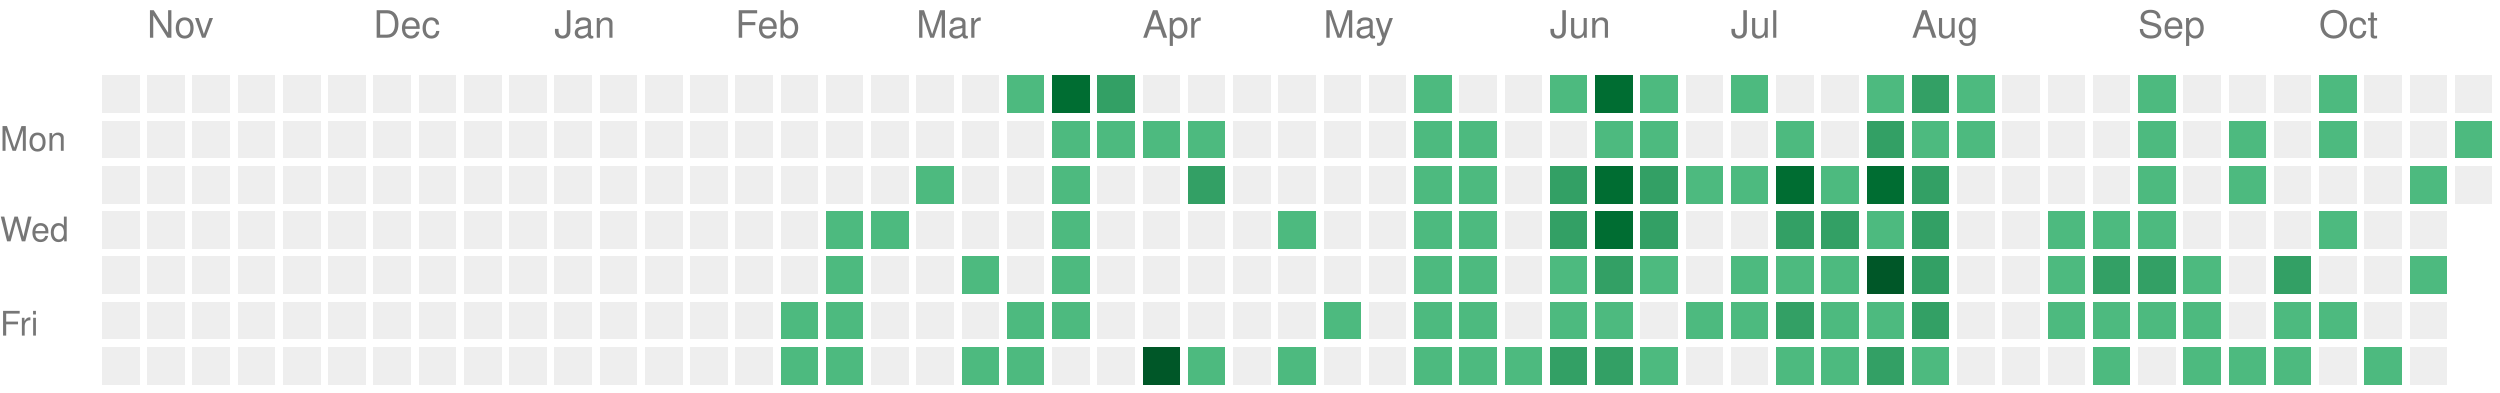
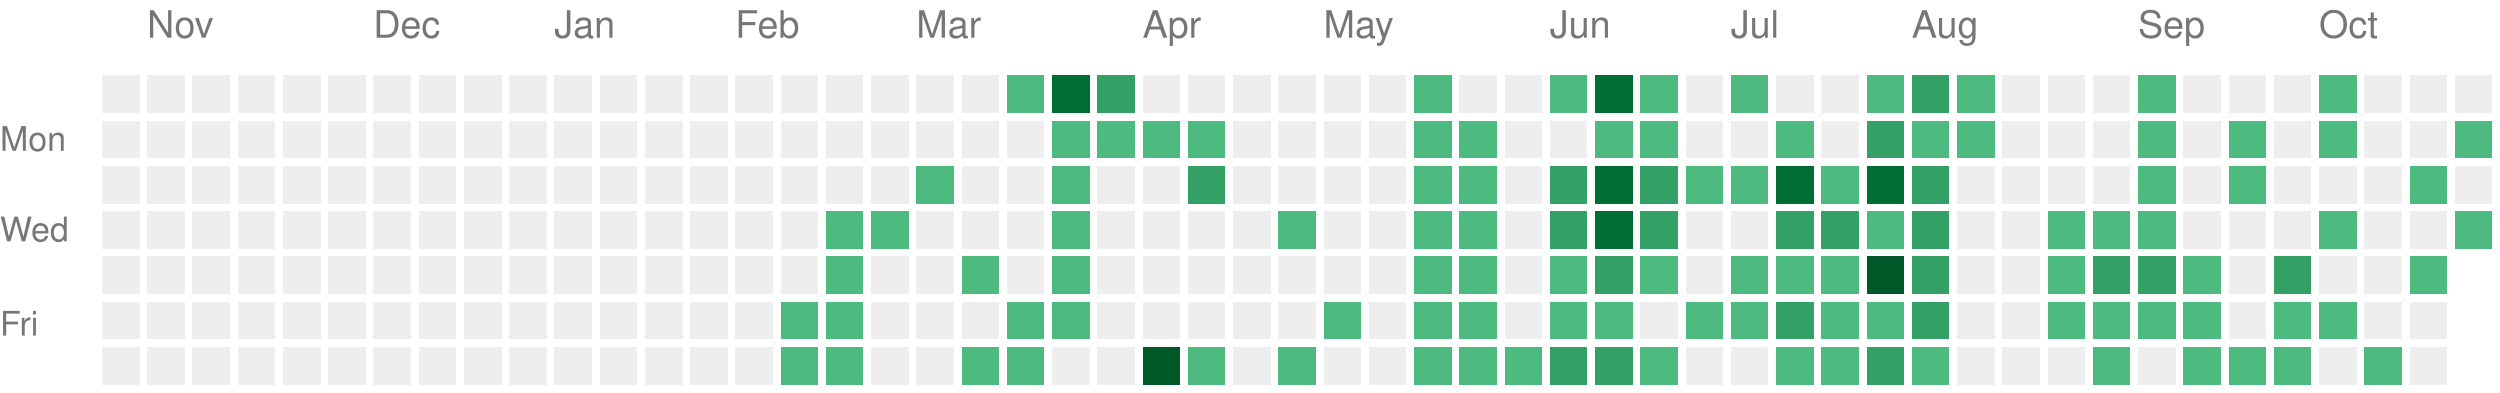
<svg xmlns="http://www.w3.org/2000/svg" version="1.1" width="663" height="104">
  <rect style="fill:#EEEEEE;shape-rendering:crispedges;" data-score="0" data-date="2025-10-26" x="27" y="20" width="10" height="10" />
  <rect style="fill:#EEEEEE;shape-rendering:crispedges;" data-score="0" data-date="2025-11-02" x="39" y="20" width="10" height="10" />
  <rect style="fill:#EEEEEE;shape-rendering:crispedges;" data-score="0" data-date="2025-11-09" x="51" y="20" width="10" height="10" />
  <rect style="fill:#EEEEEE;shape-rendering:crispedges;" data-score="0" data-date="2025-11-16" x="63" y="20" width="10" height="10" />
  <rect style="fill:#EEEEEE;shape-rendering:crispedges;" data-score="0" data-date="2025-11-23" x="75" y="20" width="10" height="10" />
  <rect style="fill:#EEEEEE;shape-rendering:crispedges;" data-score="0" data-date="2025-11-30" x="87" y="20" width="10" height="10" />
  <rect style="fill:#EEEEEE;shape-rendering:crispedges;" data-score="0" data-date="2025-12-07" x="99" y="20" width="10" height="10" />
  <rect style="fill:#EEEEEE;shape-rendering:crispedges;" data-score="0" data-date="2025-12-14" x="111" y="20" width="10" height="10" />
  <rect style="fill:#EEEEEE;shape-rendering:crispedges;" data-score="0" data-date="2025-12-21" x="123" y="20" width="10" height="10" />
  <rect style="fill:#EEEEEE;shape-rendering:crispedges;" data-score="0" data-date="2025-12-28" x="135" y="20" width="10" height="10" />
  <rect style="fill:#EEEEEE;shape-rendering:crispedges;" data-score="0" data-date="2026-01-04" x="147" y="20" width="10" height="10" />
  <rect style="fill:#EEEEEE;shape-rendering:crispedges;" data-score="0" data-date="2026-01-11" x="159" y="20" width="10" height="10" />
  <rect style="fill:#EEEEEE;shape-rendering:crispedges;" data-score="0" data-date="2026-01-18" x="171" y="20" width="10" height="10" />
  <rect style="fill:#EEEEEE;shape-rendering:crispedges;" data-score="0" data-date="2026-01-25" x="183" y="20" width="10" height="10" />
  <rect style="fill:#EEEEEE;shape-rendering:crispedges;" data-score="0" data-date="2026-02-01" x="195" y="20" width="10" height="10" />
  <rect style="fill:#EEEEEE;shape-rendering:crispedges;" data-score="0" data-date="2026-02-08" x="207" y="20" width="10" height="10" />
  <rect style="fill:#EEEEEE;shape-rendering:crispedges;" data-score="0" data-date="2026-02-15" x="219" y="20" width="10" height="10" />
  <rect style="fill:#EEEEEE;shape-rendering:crispedges;" data-score="0" data-date="2026-02-22" x="231" y="20" width="10" height="10" />
  <rect style="fill:#EEEEEE;shape-rendering:crispedges;" data-score="0" data-date="2026-03-01" x="243" y="20" width="10" height="10" />
  <rect style="fill:#EEEEEE;shape-rendering:crispedges;" data-score="0" data-date="2026-03-08" x="255" y="20" width="10" height="10" />
  <rect style="fill:#4dba7f;shape-rendering:crispedges;" data-score="1" data-date="2026-03-15" x="267" y="20" width="10" height="10" />
  <rect style="fill:#006d32;shape-rendering:crispedges;" data-score="3" data-date="2026-03-22" x="279" y="20" width="10" height="10" />
  <rect style="fill:#33a065;shape-rendering:crispedges;" data-score="2" data-date="2026-03-29" x="291" y="20" width="10" height="10" />
  <rect style="fill:#EEEEEE;shape-rendering:crispedges;" data-score="0" data-date="2026-04-05" x="303" y="20" width="10" height="10" />
  <rect style="fill:#EEEEEE;shape-rendering:crispedges;" data-score="0" data-date="2026-04-12" x="315" y="20" width="10" height="10" />
  <rect style="fill:#EEEEEE;shape-rendering:crispedges;" data-score="0" data-date="2026-04-19" x="327" y="20" width="10" height="10" />
  <rect style="fill:#EEEEEE;shape-rendering:crispedges;" data-score="0" data-date="2026-04-26" x="339" y="20" width="10" height="10" />
  <rect style="fill:#EEEEEE;shape-rendering:crispedges;" data-score="0" data-date="2026-05-03" x="351" y="20" width="10" height="10" />
  <rect style="fill:#EEEEEE;shape-rendering:crispedges;" data-score="0" data-date="2026-05-10" x="363" y="20" width="10" height="10" />
  <rect style="fill:#4dba7f;shape-rendering:crispedges;" data-score="1" data-date="2026-05-17" x="375" y="20" width="10" height="10" />
  <rect style="fill:#EEEEEE;shape-rendering:crispedges;" data-score="0" data-date="2026-05-24" x="387" y="20" width="10" height="10" />
  <rect style="fill:#EEEEEE;shape-rendering:crispedges;" data-score="0" data-date="2026-05-31" x="399" y="20" width="10" height="10" />
  <rect style="fill:#4dba7f;shape-rendering:crispedges;" data-score="1" data-date="2026-06-07" x="411" y="20" width="10" height="10" />
  <rect style="fill:#006d32;shape-rendering:crispedges;" data-score="3" data-date="2026-06-14" x="423" y="20" width="10" height="10" />
  <rect style="fill:#4dba7f;shape-rendering:crispedges;" data-score="1" data-date="2026-06-21" x="435" y="20" width="10" height="10" />
  <rect style="fill:#EEEEEE;shape-rendering:crispedges;" data-score="0" data-date="2026-06-28" x="447" y="20" width="10" height="10" />
  <rect style="fill:#4dba7f;shape-rendering:crispedges;" data-score="1" data-date="2026-07-05" x="459" y="20" width="10" height="10" />
  <rect style="fill:#EEEEEE;shape-rendering:crispedges;" data-score="0" data-date="2026-07-12" x="471" y="20" width="10" height="10" />
  <rect style="fill:#EEEEEE;shape-rendering:crispedges;" data-score="0" data-date="2026-07-19" x="483" y="20" width="10" height="10" />
  <rect style="fill:#4dba7f;shape-rendering:crispedges;" data-score="1" data-date="2026-07-26" x="495" y="20" width="10" height="10" />
  <rect style="fill:#33a065;shape-rendering:crispedges;" data-score="2" data-date="2026-08-02" x="507" y="20" width="10" height="10" />
  <rect style="fill:#4dba7f;shape-rendering:crispedges;" data-score="1" data-date="2026-08-09" x="519" y="20" width="10" height="10" />
  <rect style="fill:#EEEEEE;shape-rendering:crispedges;" data-score="0" data-date="2026-08-16" x="531" y="20" width="10" height="10" />
  <rect style="fill:#EEEEEE;shape-rendering:crispedges;" data-score="0" data-date="2026-08-23" x="543" y="20" width="10" height="10" />
  <rect style="fill:#EEEEEE;shape-rendering:crispedges;" data-score="0" data-date="2026-08-30" x="555" y="20" width="10" height="10" />
  <rect style="fill:#4dba7f;shape-rendering:crispedges;" data-score="1" data-date="2026-09-06" x="567" y="20" width="10" height="10" />
  <rect style="fill:#EEEEEE;shape-rendering:crispedges;" data-score="0" data-date="2026-09-13" x="579" y="20" width="10" height="10" />
  <rect style="fill:#EEEEEE;shape-rendering:crispedges;" data-score="0" data-date="2026-09-20" x="591" y="20" width="10" height="10" />
  <rect style="fill:#EEEEEE;shape-rendering:crispedges;" data-score="0" data-date="2026-09-27" x="603" y="20" width="10" height="10" />
  <rect style="fill:#4dba7f;shape-rendering:crispedges;" data-score="1" data-date="2026-10-04" x="615" y="20" width="10" height="10" />
  <rect style="fill:#EEEEEE;shape-rendering:crispedges;" data-score="0" data-date="2026-10-11" x="627" y="20" width="10" height="10" />
  <rect style="fill:#EEEEEE;shape-rendering:crispedges;" data-score="0" data-date="2026-10-18" x="639" y="20" width="10" height="10" />
  <rect style="fill:#EEEEEE;shape-rendering:crispedges;" data-score="0" data-date="2026-10-25" x="651" y="20" width="10" height="10" />
  <rect style="fill:#EEEEEE;shape-rendering:crispedges;" data-score="0" data-date="2025-10-27" x="27" y="32" width="10" height="10" />
  <rect style="fill:#EEEEEE;shape-rendering:crispedges;" data-score="0" data-date="2025-11-03" x="39" y="32" width="10" height="10" />
  <rect style="fill:#EEEEEE;shape-rendering:crispedges;" data-score="0" data-date="2025-11-10" x="51" y="32" width="10" height="10" />
  <rect style="fill:#EEEEEE;shape-rendering:crispedges;" data-score="0" data-date="2025-11-17" x="63" y="32" width="10" height="10" />
  <rect style="fill:#EEEEEE;shape-rendering:crispedges;" data-score="0" data-date="2025-11-24" x="75" y="32" width="10" height="10" />
  <rect style="fill:#EEEEEE;shape-rendering:crispedges;" data-score="0" data-date="2025-12-01" x="87" y="32" width="10" height="10" />
  <rect style="fill:#EEEEEE;shape-rendering:crispedges;" data-score="0" data-date="2025-12-08" x="99" y="32" width="10" height="10" />
  <rect style="fill:#EEEEEE;shape-rendering:crispedges;" data-score="0" data-date="2025-12-15" x="111" y="32" width="10" height="10" />
  <rect style="fill:#EEEEEE;shape-rendering:crispedges;" data-score="0" data-date="2025-12-22" x="123" y="32" width="10" height="10" />
  <rect style="fill:#EEEEEE;shape-rendering:crispedges;" data-score="0" data-date="2025-12-29" x="135" y="32" width="10" height="10" />
  <rect style="fill:#EEEEEE;shape-rendering:crispedges;" data-score="0" data-date="2026-01-05" x="147" y="32" width="10" height="10" />
  <rect style="fill:#EEEEEE;shape-rendering:crispedges;" data-score="0" data-date="2026-01-12" x="159" y="32" width="10" height="10" />
  <rect style="fill:#EEEEEE;shape-rendering:crispedges;" data-score="0" data-date="2026-01-19" x="171" y="32" width="10" height="10" />
  <rect style="fill:#EEEEEE;shape-rendering:crispedges;" data-score="0" data-date="2026-01-26" x="183" y="32" width="10" height="10" />
  <rect style="fill:#EEEEEE;shape-rendering:crispedges;" data-score="0" data-date="2026-02-02" x="195" y="32" width="10" height="10" />
  <rect style="fill:#EEEEEE;shape-rendering:crispedges;" data-score="0" data-date="2026-02-09" x="207" y="32" width="10" height="10" />
  <rect style="fill:#EEEEEE;shape-rendering:crispedges;" data-score="0" data-date="2026-02-16" x="219" y="32" width="10" height="10" />
  <rect style="fill:#EEEEEE;shape-rendering:crispedges;" data-score="0" data-date="2026-02-23" x="231" y="32" width="10" height="10" />
  <rect style="fill:#EEEEEE;shape-rendering:crispedges;" data-score="0" data-date="2026-03-02" x="243" y="32" width="10" height="10" />
  <rect style="fill:#EEEEEE;shape-rendering:crispedges;" data-score="0" data-date="2026-03-09" x="255" y="32" width="10" height="10" />
  <rect style="fill:#EEEEEE;shape-rendering:crispedges;" data-score="0" data-date="2026-03-16" x="267" y="32" width="10" height="10" />
  <rect style="fill:#4dba7f;shape-rendering:crispedges;" data-score="1" data-date="2026-03-23" x="279" y="32" width="10" height="10" />
  <rect style="fill:#4dba7f;shape-rendering:crispedges;" data-score="1" data-date="2026-03-30" x="291" y="32" width="10" height="10" />
  <rect style="fill:#4dba7f;shape-rendering:crispedges;" data-score="1" data-date="2026-04-06" x="303" y="32" width="10" height="10" />
  <rect style="fill:#4dba7f;shape-rendering:crispedges;" data-score="1" data-date="2026-04-13" x="315" y="32" width="10" height="10" />
  <rect style="fill:#EEEEEE;shape-rendering:crispedges;" data-score="0" data-date="2026-04-20" x="327" y="32" width="10" height="10" />
  <rect style="fill:#EEEEEE;shape-rendering:crispedges;" data-score="0" data-date="2026-04-27" x="339" y="32" width="10" height="10" />
  <rect style="fill:#EEEEEE;shape-rendering:crispedges;" data-score="0" data-date="2026-05-04" x="351" y="32" width="10" height="10" />
  <rect style="fill:#EEEEEE;shape-rendering:crispedges;" data-score="0" data-date="2026-05-11" x="363" y="32" width="10" height="10" />
  <rect style="fill:#4dba7f;shape-rendering:crispedges;" data-score="1" data-date="2026-05-18" x="375" y="32" width="10" height="10" />
  <rect style="fill:#4dba7f;shape-rendering:crispedges;" data-score="1" data-date="2026-05-25" x="387" y="32" width="10" height="10" />
  <rect style="fill:#EEEEEE;shape-rendering:crispedges;" data-score="0" data-date="2026-06-01" x="399" y="32" width="10" height="10" />
  <rect style="fill:#EEEEEE;shape-rendering:crispedges;" data-score="0" data-date="2026-06-08" x="411" y="32" width="10" height="10" />
  <rect style="fill:#4dba7f;shape-rendering:crispedges;" data-score="1" data-date="2026-06-15" x="423" y="32" width="10" height="10" />
  <rect style="fill:#4dba7f;shape-rendering:crispedges;" data-score="1" data-date="2026-06-22" x="435" y="32" width="10" height="10" />
  <rect style="fill:#EEEEEE;shape-rendering:crispedges;" data-score="0" data-date="2026-06-29" x="447" y="32" width="10" height="10" />
  <rect style="fill:#EEEEEE;shape-rendering:crispedges;" data-score="0" data-date="2026-07-06" x="459" y="32" width="10" height="10" />
  <rect style="fill:#4dba7f;shape-rendering:crispedges;" data-score="1" data-date="2026-07-13" x="471" y="32" width="10" height="10" />
  <rect style="fill:#EEEEEE;shape-rendering:crispedges;" data-score="0" data-date="2026-07-20" x="483" y="32" width="10" height="10" />
  <rect style="fill:#33a065;shape-rendering:crispedges;" data-score="2" data-date="2026-07-27" x="495" y="32" width="10" height="10" />
  <rect style="fill:#4dba7f;shape-rendering:crispedges;" data-score="1" data-date="2026-08-03" x="507" y="32" width="10" height="10" />
  <rect style="fill:#4dba7f;shape-rendering:crispedges;" data-score="1" data-date="2026-08-10" x="519" y="32" width="10" height="10" />
  <rect style="fill:#EEEEEE;shape-rendering:crispedges;" data-score="0" data-date="2026-08-17" x="531" y="32" width="10" height="10" />
  <rect style="fill:#EEEEEE;shape-rendering:crispedges;" data-score="0" data-date="2026-08-24" x="543" y="32" width="10" height="10" />
  <rect style="fill:#EEEEEE;shape-rendering:crispedges;" data-score="0" data-date="2026-08-31" x="555" y="32" width="10" height="10" />
  <rect style="fill:#4dba7f;shape-rendering:crispedges;" data-score="1" data-date="2026-09-07" x="567" y="32" width="10" height="10" />
  <rect style="fill:#EEEEEE;shape-rendering:crispedges;" data-score="0" data-date="2026-09-14" x="579" y="32" width="10" height="10" />
  <rect style="fill:#4dba7f;shape-rendering:crispedges;" data-score="1" data-date="2026-09-21" x="591" y="32" width="10" height="10" />
  <rect style="fill:#EEEEEE;shape-rendering:crispedges;" data-score="0" data-date="2026-09-28" x="603" y="32" width="10" height="10" />
  <rect style="fill:#4dba7f;shape-rendering:crispedges;" data-score="1" data-date="2026-10-05" x="615" y="32" width="10" height="10" />
  <rect style="fill:#EEEEEE;shape-rendering:crispedges;" data-score="0" data-date="2026-10-12" x="627" y="32" width="10" height="10" />
  <rect style="fill:#EEEEEE;shape-rendering:crispedges;" data-score="0" data-date="2026-10-19" x="639" y="32" width="10" height="10" />
  <rect style="fill:#4dba7f;shape-rendering:crispedges;" data-score="1" data-date="2026-10-26" x="651" y="32" width="10" height="10" />
  <rect style="fill:#EEEEEE;shape-rendering:crispedges;" data-score="0" data-date="2025-10-28" x="27" y="44" width="10" height="10" />
  <rect style="fill:#EEEEEE;shape-rendering:crispedges;" data-score="0" data-date="2025-11-04" x="39" y="44" width="10" height="10" />
  <rect style="fill:#EEEEEE;shape-rendering:crispedges;" data-score="0" data-date="2025-11-11" x="51" y="44" width="10" height="10" />
  <rect style="fill:#EEEEEE;shape-rendering:crispedges;" data-score="0" data-date="2025-11-18" x="63" y="44" width="10" height="10" />
  <rect style="fill:#EEEEEE;shape-rendering:crispedges;" data-score="0" data-date="2025-11-25" x="75" y="44" width="10" height="10" />
  <rect style="fill:#EEEEEE;shape-rendering:crispedges;" data-score="0" data-date="2025-12-02" x="87" y="44" width="10" height="10" />
  <rect style="fill:#EEEEEE;shape-rendering:crispedges;" data-score="0" data-date="2025-12-09" x="99" y="44" width="10" height="10" />
  <rect style="fill:#EEEEEE;shape-rendering:crispedges;" data-score="0" data-date="2025-12-16" x="111" y="44" width="10" height="10" />
  <rect style="fill:#EEEEEE;shape-rendering:crispedges;" data-score="0" data-date="2025-12-23" x="123" y="44" width="10" height="10" />
  <rect style="fill:#EEEEEE;shape-rendering:crispedges;" data-score="0" data-date="2025-12-30" x="135" y="44" width="10" height="10" />
  <rect style="fill:#EEEEEE;shape-rendering:crispedges;" data-score="0" data-date="2026-01-06" x="147" y="44" width="10" height="10" />
  <rect style="fill:#EEEEEE;shape-rendering:crispedges;" data-score="0" data-date="2026-01-13" x="159" y="44" width="10" height="10" />
  <rect style="fill:#EEEEEE;shape-rendering:crispedges;" data-score="0" data-date="2026-01-20" x="171" y="44" width="10" height="10" />
  <rect style="fill:#EEEEEE;shape-rendering:crispedges;" data-score="0" data-date="2026-01-27" x="183" y="44" width="10" height="10" />
  <rect style="fill:#EEEEEE;shape-rendering:crispedges;" data-score="0" data-date="2026-02-03" x="195" y="44" width="10" height="10" />
  <rect style="fill:#EEEEEE;shape-rendering:crispedges;" data-score="0" data-date="2026-02-10" x="207" y="44" width="10" height="10" />
  <rect style="fill:#EEEEEE;shape-rendering:crispedges;" data-score="0" data-date="2026-02-17" x="219" y="44" width="10" height="10" />
  <rect style="fill:#EEEEEE;shape-rendering:crispedges;" data-score="0" data-date="2026-02-24" x="231" y="44" width="10" height="10" />
  <rect style="fill:#4dba7f;shape-rendering:crispedges;" data-score="1" data-date="2026-03-03" x="243" y="44" width="10" height="10" />
  <rect style="fill:#EEEEEE;shape-rendering:crispedges;" data-score="0" data-date="2026-03-10" x="255" y="44" width="10" height="10" />
  <rect style="fill:#EEEEEE;shape-rendering:crispedges;" data-score="0" data-date="2026-03-17" x="267" y="44" width="10" height="10" />
  <rect style="fill:#4dba7f;shape-rendering:crispedges;" data-score="1" data-date="2026-03-24" x="279" y="44" width="10" height="10" />
  <rect style="fill:#EEEEEE;shape-rendering:crispedges;" data-score="0" data-date="2026-03-31" x="291" y="44" width="10" height="10" />
  <rect style="fill:#EEEEEE;shape-rendering:crispedges;" data-score="0" data-date="2026-04-07" x="303" y="44" width="10" height="10" />
  <rect style="fill:#33a065;shape-rendering:crispedges;" data-score="2" data-date="2026-04-14" x="315" y="44" width="10" height="10" />
  <rect style="fill:#EEEEEE;shape-rendering:crispedges;" data-score="0" data-date="2026-04-21" x="327" y="44" width="10" height="10" />
  <rect style="fill:#EEEEEE;shape-rendering:crispedges;" data-score="0" data-date="2026-04-28" x="339" y="44" width="10" height="10" />
  <rect style="fill:#EEEEEE;shape-rendering:crispedges;" data-score="0" data-date="2026-05-05" x="351" y="44" width="10" height="10" />
  <rect style="fill:#EEEEEE;shape-rendering:crispedges;" data-score="0" data-date="2026-05-12" x="363" y="44" width="10" height="10" />
  <rect style="fill:#4dba7f;shape-rendering:crispedges;" data-score="1" data-date="2026-05-19" x="375" y="44" width="10" height="10" />
  <rect style="fill:#4dba7f;shape-rendering:crispedges;" data-score="1" data-date="2026-05-26" x="387" y="44" width="10" height="10" />
  <rect style="fill:#EEEEEE;shape-rendering:crispedges;" data-score="0" data-date="2026-06-02" x="399" y="44" width="10" height="10" />
  <rect style="fill:#33a065;shape-rendering:crispedges;" data-score="2" data-date="2026-06-09" x="411" y="44" width="10" height="10" />
  <rect style="fill:#006d32;shape-rendering:crispedges;" data-score="3" data-date="2026-06-16" x="423" y="44" width="10" height="10" />
  <rect style="fill:#33a065;shape-rendering:crispedges;" data-score="2" data-date="2026-06-23" x="435" y="44" width="10" height="10" />
  <rect style="fill:#4dba7f;shape-rendering:crispedges;" data-score="1" data-date="2026-06-30" x="447" y="44" width="10" height="10" />
  <rect style="fill:#4dba7f;shape-rendering:crispedges;" data-score="1" data-date="2026-07-07" x="459" y="44" width="10" height="10" />
  <rect style="fill:#006d32;shape-rendering:crispedges;" data-score="3" data-date="2026-07-14" x="471" y="44" width="10" height="10" />
  <rect style="fill:#4dba7f;shape-rendering:crispedges;" data-score="1" data-date="2026-07-21" x="483" y="44" width="10" height="10" />
  <rect style="fill:#006d32;shape-rendering:crispedges;" data-score="3" data-date="2026-07-28" x="495" y="44" width="10" height="10" />
  <rect style="fill:#33a065;shape-rendering:crispedges;" data-score="2" data-date="2026-08-04" x="507" y="44" width="10" height="10" />
  <rect style="fill:#EEEEEE;shape-rendering:crispedges;" data-score="0" data-date="2026-08-11" x="519" y="44" width="10" height="10" />
  <rect style="fill:#EEEEEE;shape-rendering:crispedges;" data-score="0" data-date="2026-08-18" x="531" y="44" width="10" height="10" />
  <rect style="fill:#EEEEEE;shape-rendering:crispedges;" data-score="0" data-date="2026-08-25" x="543" y="44" width="10" height="10" />
  <rect style="fill:#EEEEEE;shape-rendering:crispedges;" data-score="0" data-date="2026-09-01" x="555" y="44" width="10" height="10" />
  <rect style="fill:#4dba7f;shape-rendering:crispedges;" data-score="1" data-date="2026-09-08" x="567" y="44" width="10" height="10" />
  <rect style="fill:#EEEEEE;shape-rendering:crispedges;" data-score="0" data-date="2026-09-15" x="579" y="44" width="10" height="10" />
  <rect style="fill:#4dba7f;shape-rendering:crispedges;" data-score="1" data-date="2026-09-22" x="591" y="44" width="10" height="10" />
  <rect style="fill:#EEEEEE;shape-rendering:crispedges;" data-score="0" data-date="2026-09-29" x="603" y="44" width="10" height="10" />
  <rect style="fill:#EEEEEE;shape-rendering:crispedges;" data-score="0" data-date="2026-10-06" x="615" y="44" width="10" height="10" />
  <rect style="fill:#EEEEEE;shape-rendering:crispedges;" data-score="0" data-date="2026-10-13" x="627" y="44" width="10" height="10" />
  <rect style="fill:#4dba7f;shape-rendering:crispedges;" data-score="1" data-date="2026-10-20" x="639" y="44" width="10" height="10" />
  <rect style="fill:#EEEEEE;shape-rendering:crispedges;" data-score="0" data-date="2026-10-27" x="651" y="44" width="10" height="10" />
  <rect style="fill:#EEEEEE;shape-rendering:crispedges;" data-score="0" data-date="2025-10-29" x="27" y="56" width="10" height="10" />
  <rect style="fill:#EEEEEE;shape-rendering:crispedges;" data-score="0" data-date="2025-11-05" x="39" y="56" width="10" height="10" />
  <rect style="fill:#EEEEEE;shape-rendering:crispedges;" data-score="0" data-date="2025-11-12" x="51" y="56" width="10" height="10" />
  <rect style="fill:#EEEEEE;shape-rendering:crispedges;" data-score="0" data-date="2025-11-19" x="63" y="56" width="10" height="10" />
  <rect style="fill:#EEEEEE;shape-rendering:crispedges;" data-score="0" data-date="2025-11-26" x="75" y="56" width="10" height="10" />
  <rect style="fill:#EEEEEE;shape-rendering:crispedges;" data-score="0" data-date="2025-12-03" x="87" y="56" width="10" height="10" />
  <rect style="fill:#EEEEEE;shape-rendering:crispedges;" data-score="0" data-date="2025-12-10" x="99" y="56" width="10" height="10" />
  <rect style="fill:#EEEEEE;shape-rendering:crispedges;" data-score="0" data-date="2025-12-17" x="111" y="56" width="10" height="10" />
  <rect style="fill:#EEEEEE;shape-rendering:crispedges;" data-score="0" data-date="2025-12-24" x="123" y="56" width="10" height="10" />
  <rect style="fill:#EEEEEE;shape-rendering:crispedges;" data-score="0" data-date="2025-12-31" x="135" y="56" width="10" height="10" />
  <rect style="fill:#EEEEEE;shape-rendering:crispedges;" data-score="0" data-date="2026-01-07" x="147" y="56" width="10" height="10" />
  <rect style="fill:#EEEEEE;shape-rendering:crispedges;" data-score="0" data-date="2026-01-14" x="159" y="56" width="10" height="10" />
  <rect style="fill:#EEEEEE;shape-rendering:crispedges;" data-score="0" data-date="2026-01-21" x="171" y="56" width="10" height="10" />
  <rect style="fill:#EEEEEE;shape-rendering:crispedges;" data-score="0" data-date="2026-01-28" x="183" y="56" width="10" height="10" />
  <rect style="fill:#EEEEEE;shape-rendering:crispedges;" data-score="0" data-date="2026-02-04" x="195" y="56" width="10" height="10" />
  <rect style="fill:#EEEEEE;shape-rendering:crispedges;" data-score="0" data-date="2026-02-11" x="207" y="56" width="10" height="10" />
  <rect style="fill:#4dba7f;shape-rendering:crispedges;" data-score="1" data-date="2026-02-18" x="219" y="56" width="10" height="10" />
  <rect style="fill:#4dba7f;shape-rendering:crispedges;" data-score="1" data-date="2026-02-25" x="231" y="56" width="10" height="10" />
  <rect style="fill:#EEEEEE;shape-rendering:crispedges;" data-score="0" data-date="2026-03-04" x="243" y="56" width="10" height="10" />
  <rect style="fill:#EEEEEE;shape-rendering:crispedges;" data-score="0" data-date="2026-03-11" x="255" y="56" width="10" height="10" />
  <rect style="fill:#EEEEEE;shape-rendering:crispedges;" data-score="0" data-date="2026-03-18" x="267" y="56" width="10" height="10" />
  <rect style="fill:#4dba7f;shape-rendering:crispedges;" data-score="1" data-date="2026-03-25" x="279" y="56" width="10" height="10" />
  <rect style="fill:#EEEEEE;shape-rendering:crispedges;" data-score="0" data-date="2026-04-01" x="291" y="56" width="10" height="10" />
  <rect style="fill:#EEEEEE;shape-rendering:crispedges;" data-score="0" data-date="2026-04-08" x="303" y="56" width="10" height="10" />
  <rect style="fill:#EEEEEE;shape-rendering:crispedges;" data-score="0" data-date="2026-04-15" x="315" y="56" width="10" height="10" />
  <rect style="fill:#EEEEEE;shape-rendering:crispedges;" data-score="0" data-date="2026-04-22" x="327" y="56" width="10" height="10" />
  <rect style="fill:#4dba7f;shape-rendering:crispedges;" data-score="1" data-date="2026-04-29" x="339" y="56" width="10" height="10" />
  <rect style="fill:#EEEEEE;shape-rendering:crispedges;" data-score="0" data-date="2026-05-06" x="351" y="56" width="10" height="10" />
  <rect style="fill:#EEEEEE;shape-rendering:crispedges;" data-score="0" data-date="2026-05-13" x="363" y="56" width="10" height="10" />
  <rect style="fill:#4dba7f;shape-rendering:crispedges;" data-score="1" data-date="2026-05-20" x="375" y="56" width="10" height="10" />
  <rect style="fill:#4dba7f;shape-rendering:crispedges;" data-score="1" data-date="2026-05-27" x="387" y="56" width="10" height="10" />
  <rect style="fill:#EEEEEE;shape-rendering:crispedges;" data-score="0" data-date="2026-06-03" x="399" y="56" width="10" height="10" />
  <rect style="fill:#33a065;shape-rendering:crispedges;" data-score="2" data-date="2026-06-10" x="411" y="56" width="10" height="10" />
  <rect style="fill:#006d32;shape-rendering:crispedges;" data-score="3" data-date="2026-06-17" x="423" y="56" width="10" height="10" />
  <rect style="fill:#33a065;shape-rendering:crispedges;" data-score="2" data-date="2026-06-24" x="435" y="56" width="10" height="10" />
  <rect style="fill:#EEEEEE;shape-rendering:crispedges;" data-score="0" data-date="2026-07-01" x="447" y="56" width="10" height="10" />
  <rect style="fill:#EEEEEE;shape-rendering:crispedges;" data-score="0" data-date="2026-07-08" x="459" y="56" width="10" height="10" />
  <rect style="fill:#33a065;shape-rendering:crispedges;" data-score="2" data-date="2026-07-15" x="471" y="56" width="10" height="10" />
  <rect style="fill:#33a065;shape-rendering:crispedges;" data-score="2" data-date="2026-07-22" x="483" y="56" width="10" height="10" />
  <rect style="fill:#4dba7f;shape-rendering:crispedges;" data-score="1" data-date="2026-07-29" x="495" y="56" width="10" height="10" />
  <rect style="fill:#33a065;shape-rendering:crispedges;" data-score="2" data-date="2026-08-05" x="507" y="56" width="10" height="10" />
  <rect style="fill:#EEEEEE;shape-rendering:crispedges;" data-score="0" data-date="2026-08-12" x="519" y="56" width="10" height="10" />
  <rect style="fill:#EEEEEE;shape-rendering:crispedges;" data-score="0" data-date="2026-08-19" x="531" y="56" width="10" height="10" />
  <rect style="fill:#4dba7f;shape-rendering:crispedges;" data-score="1" data-date="2026-08-26" x="543" y="56" width="10" height="10" />
  <rect style="fill:#4dba7f;shape-rendering:crispedges;" data-score="1" data-date="2026-09-02" x="555" y="56" width="10" height="10" />
  <rect style="fill:#4dba7f;shape-rendering:crispedges;" data-score="1" data-date="2026-09-09" x="567" y="56" width="10" height="10" />
  <rect style="fill:#EEEEEE;shape-rendering:crispedges;" data-score="0" data-date="2026-09-16" x="579" y="56" width="10" height="10" />
  <rect style="fill:#EEEEEE;shape-rendering:crispedges;" data-score="0" data-date="2026-09-23" x="591" y="56" width="10" height="10" />
  <rect style="fill:#EEEEEE;shape-rendering:crispedges;" data-score="0" data-date="2026-09-30" x="603" y="56" width="10" height="10" />
  <rect style="fill:#4dba7f;shape-rendering:crispedges;" data-score="1" data-date="2026-10-07" x="615" y="56" width="10" height="10" />
  <rect style="fill:#EEEEEE;shape-rendering:crispedges;" data-score="0" data-date="2026-10-14" x="627" y="56" width="10" height="10" />
  <rect style="fill:#EEEEEE;shape-rendering:crispedges;" data-score="0" data-date="2026-10-21" x="639" y="56" width="10" height="10" />
+   <rect style="fill:#4dba7f;shape-rendering:crispedges;" data-score="1" data-date="2026-10-28" x="651" y="56" width="10" height="10" />
  <rect style="fill:#EEEEEE;shape-rendering:crispedges;" data-score="0" data-date="2025-10-30" x="27" y="68" width="10" height="10" />
  <rect style="fill:#EEEEEE;shape-rendering:crispedges;" data-score="0" data-date="2025-11-06" x="39" y="68" width="10" height="10" />
  <rect style="fill:#EEEEEE;shape-rendering:crispedges;" data-score="0" data-date="2025-11-13" x="51" y="68" width="10" height="10" />
  <rect style="fill:#EEEEEE;shape-rendering:crispedges;" data-score="0" data-date="2025-11-20" x="63" y="68" width="10" height="10" />
  <rect style="fill:#EEEEEE;shape-rendering:crispedges;" data-score="0" data-date="2025-11-27" x="75" y="68" width="10" height="10" />
  <rect style="fill:#EEEEEE;shape-rendering:crispedges;" data-score="0" data-date="2025-12-04" x="87" y="68" width="10" height="10" />
  <rect style="fill:#EEEEEE;shape-rendering:crispedges;" data-score="0" data-date="2025-12-11" x="99" y="68" width="10" height="10" />
  <rect style="fill:#EEEEEE;shape-rendering:crispedges;" data-score="0" data-date="2025-12-18" x="111" y="68" width="10" height="10" />
  <rect style="fill:#EEEEEE;shape-rendering:crispedges;" data-score="0" data-date="2025-12-25" x="123" y="68" width="10" height="10" />
  <rect style="fill:#EEEEEE;shape-rendering:crispedges;" data-score="0" data-date="2026-01-01" x="135" y="68" width="10" height="10" />
  <rect style="fill:#EEEEEE;shape-rendering:crispedges;" data-score="0" data-date="2026-01-08" x="147" y="68" width="10" height="10" />
  <rect style="fill:#EEEEEE;shape-rendering:crispedges;" data-score="0" data-date="2026-01-15" x="159" y="68" width="10" height="10" />
  <rect style="fill:#EEEEEE;shape-rendering:crispedges;" data-score="0" data-date="2026-01-22" x="171" y="68" width="10" height="10" />
  <rect style="fill:#EEEEEE;shape-rendering:crispedges;" data-score="0" data-date="2026-01-29" x="183" y="68" width="10" height="10" />
  <rect style="fill:#EEEEEE;shape-rendering:crispedges;" data-score="0" data-date="2026-02-05" x="195" y="68" width="10" height="10" />
  <rect style="fill:#EEEEEE;shape-rendering:crispedges;" data-score="0" data-date="2026-02-12" x="207" y="68" width="10" height="10" />
  <rect style="fill:#4dba7f;shape-rendering:crispedges;" data-score="1" data-date="2026-02-19" x="219" y="68" width="10" height="10" />
  <rect style="fill:#EEEEEE;shape-rendering:crispedges;" data-score="0" data-date="2026-02-26" x="231" y="68" width="10" height="10" />
  <rect style="fill:#EEEEEE;shape-rendering:crispedges;" data-score="0" data-date="2026-03-05" x="243" y="68" width="10" height="10" />
  <rect style="fill:#4dba7f;shape-rendering:crispedges;" data-score="1" data-date="2026-03-12" x="255" y="68" width="10" height="10" />
  <rect style="fill:#EEEEEE;shape-rendering:crispedges;" data-score="0" data-date="2026-03-19" x="267" y="68" width="10" height="10" />
  <rect style="fill:#4dba7f;shape-rendering:crispedges;" data-score="1" data-date="2026-03-26" x="279" y="68" width="10" height="10" />
  <rect style="fill:#EEEEEE;shape-rendering:crispedges;" data-score="0" data-date="2026-04-02" x="291" y="68" width="10" height="10" />
  <rect style="fill:#EEEEEE;shape-rendering:crispedges;" data-score="0" data-date="2026-04-09" x="303" y="68" width="10" height="10" />
  <rect style="fill:#EEEEEE;shape-rendering:crispedges;" data-score="0" data-date="2026-04-16" x="315" y="68" width="10" height="10" />
  <rect style="fill:#EEEEEE;shape-rendering:crispedges;" data-score="0" data-date="2026-04-23" x="327" y="68" width="10" height="10" />
  <rect style="fill:#EEEEEE;shape-rendering:crispedges;" data-score="0" data-date="2026-04-30" x="339" y="68" width="10" height="10" />
  <rect style="fill:#EEEEEE;shape-rendering:crispedges;" data-score="0" data-date="2026-05-07" x="351" y="68" width="10" height="10" />
  <rect style="fill:#EEEEEE;shape-rendering:crispedges;" data-score="0" data-date="2026-05-14" x="363" y="68" width="10" height="10" />
  <rect style="fill:#4dba7f;shape-rendering:crispedges;" data-score="1" data-date="2026-05-21" x="375" y="68" width="10" height="10" />
  <rect style="fill:#4dba7f;shape-rendering:crispedges;" data-score="1" data-date="2026-05-28" x="387" y="68" width="10" height="10" />
  <rect style="fill:#EEEEEE;shape-rendering:crispedges;" data-score="0" data-date="2026-06-04" x="399" y="68" width="10" height="10" />
  <rect style="fill:#4dba7f;shape-rendering:crispedges;" data-score="1" data-date="2026-06-11" x="411" y="68" width="10" height="10" />
  <rect style="fill:#33a065;shape-rendering:crispedges;" data-score="2" data-date="2026-06-18" x="423" y="68" width="10" height="10" />
  <rect style="fill:#4dba7f;shape-rendering:crispedges;" data-score="1" data-date="2026-06-25" x="435" y="68" width="10" height="10" />
  <rect style="fill:#EEEEEE;shape-rendering:crispedges;" data-score="0" data-date="2026-07-02" x="447" y="68" width="10" height="10" />
  <rect style="fill:#4dba7f;shape-rendering:crispedges;" data-score="1" data-date="2026-07-09" x="459" y="68" width="10" height="10" />
  <rect style="fill:#4dba7f;shape-rendering:crispedges;" data-score="1" data-date="2026-07-16" x="471" y="68" width="10" height="10" />
  <rect style="fill:#4dba7f;shape-rendering:crispedges;" data-score="1" data-date="2026-07-23" x="483" y="68" width="10" height="10" />
  <rect style="fill:#005728;shape-rendering:crispedges;" data-score="4" data-date="2026-07-30" x="495" y="68" width="10" height="10" />
  <rect style="fill:#33a065;shape-rendering:crispedges;" data-score="2" data-date="2026-08-06" x="507" y="68" width="10" height="10" />
  <rect style="fill:#EEEEEE;shape-rendering:crispedges;" data-score="0" data-date="2026-08-13" x="519" y="68" width="10" height="10" />
  <rect style="fill:#EEEEEE;shape-rendering:crispedges;" data-score="0" data-date="2026-08-20" x="531" y="68" width="10" height="10" />
  <rect style="fill:#4dba7f;shape-rendering:crispedges;" data-score="1" data-date="2026-08-27" x="543" y="68" width="10" height="10" />
  <rect style="fill:#33a065;shape-rendering:crispedges;" data-score="2" data-date="2026-09-03" x="555" y="68" width="10" height="10" />
  <rect style="fill:#33a065;shape-rendering:crispedges;" data-score="2" data-date="2026-09-10" x="567" y="68" width="10" height="10" />
  <rect style="fill:#4dba7f;shape-rendering:crispedges;" data-score="1" data-date="2026-09-17" x="579" y="68" width="10" height="10" />
  <rect style="fill:#EEEEEE;shape-rendering:crispedges;" data-score="0" data-date="2026-09-24" x="591" y="68" width="10" height="10" />
  <rect style="fill:#33a065;shape-rendering:crispedges;" data-score="2" data-date="2026-10-01" x="603" y="68" width="10" height="10" />
  <rect style="fill:#EEEEEE;shape-rendering:crispedges;" data-score="0" data-date="2026-10-08" x="615" y="68" width="10" height="10" />
  <rect style="fill:#EEEEEE;shape-rendering:crispedges;" data-score="0" data-date="2026-10-15" x="627" y="68" width="10" height="10" />
  <rect style="fill:#4dba7f;shape-rendering:crispedges;" data-score="1" data-date="2026-10-22" x="639" y="68" width="10" height="10" />
  <rect style="fill:#EEEEEE;shape-rendering:crispedges;" data-score="0" data-date="2025-10-31" x="27" y="80" width="10" height="10" />
  <rect style="fill:#EEEEEE;shape-rendering:crispedges;" data-score="0" data-date="2025-11-07" x="39" y="80" width="10" height="10" />
  <rect style="fill:#EEEEEE;shape-rendering:crispedges;" data-score="0" data-date="2025-11-14" x="51" y="80" width="10" height="10" />
  <rect style="fill:#EEEEEE;shape-rendering:crispedges;" data-score="0" data-date="2025-11-21" x="63" y="80" width="10" height="10" />
  <rect style="fill:#EEEEEE;shape-rendering:crispedges;" data-score="0" data-date="2025-11-28" x="75" y="80" width="10" height="10" />
  <rect style="fill:#EEEEEE;shape-rendering:crispedges;" data-score="0" data-date="2025-12-05" x="87" y="80" width="10" height="10" />
  <rect style="fill:#EEEEEE;shape-rendering:crispedges;" data-score="0" data-date="2025-12-12" x="99" y="80" width="10" height="10" />
  <rect style="fill:#EEEEEE;shape-rendering:crispedges;" data-score="0" data-date="2025-12-19" x="111" y="80" width="10" height="10" />
  <rect style="fill:#EEEEEE;shape-rendering:crispedges;" data-score="0" data-date="2025-12-26" x="123" y="80" width="10" height="10" />
  <rect style="fill:#EEEEEE;shape-rendering:crispedges;" data-score="0" data-date="2026-01-02" x="135" y="80" width="10" height="10" />
  <rect style="fill:#EEEEEE;shape-rendering:crispedges;" data-score="0" data-date="2026-01-09" x="147" y="80" width="10" height="10" />
  <rect style="fill:#EEEEEE;shape-rendering:crispedges;" data-score="0" data-date="2026-01-16" x="159" y="80" width="10" height="10" />
  <rect style="fill:#EEEEEE;shape-rendering:crispedges;" data-score="0" data-date="2026-01-23" x="171" y="80" width="10" height="10" />
  <rect style="fill:#EEEEEE;shape-rendering:crispedges;" data-score="0" data-date="2026-01-30" x="183" y="80" width="10" height="10" />
  <rect style="fill:#EEEEEE;shape-rendering:crispedges;" data-score="0" data-date="2026-02-06" x="195" y="80" width="10" height="10" />
  <rect style="fill:#4dba7f;shape-rendering:crispedges;" data-score="1" data-date="2026-02-13" x="207" y="80" width="10" height="10" />
  <rect style="fill:#4dba7f;shape-rendering:crispedges;" data-score="1" data-date="2026-02-20" x="219" y="80" width="10" height="10" />
  <rect style="fill:#EEEEEE;shape-rendering:crispedges;" data-score="0" data-date="2026-02-27" x="231" y="80" width="10" height="10" />
  <rect style="fill:#EEEEEE;shape-rendering:crispedges;" data-score="0" data-date="2026-03-06" x="243" y="80" width="10" height="10" />
  <rect style="fill:#EEEEEE;shape-rendering:crispedges;" data-score="0" data-date="2026-03-13" x="255" y="80" width="10" height="10" />
  <rect style="fill:#4dba7f;shape-rendering:crispedges;" data-score="1" data-date="2026-03-20" x="267" y="80" width="10" height="10" />
  <rect style="fill:#4dba7f;shape-rendering:crispedges;" data-score="1" data-date="2026-03-27" x="279" y="80" width="10" height="10" />
  <rect style="fill:#EEEEEE;shape-rendering:crispedges;" data-score="0" data-date="2026-04-03" x="291" y="80" width="10" height="10" />
  <rect style="fill:#EEEEEE;shape-rendering:crispedges;" data-score="0" data-date="2026-04-10" x="303" y="80" width="10" height="10" />
  <rect style="fill:#EEEEEE;shape-rendering:crispedges;" data-score="0" data-date="2026-04-17" x="315" y="80" width="10" height="10" />
  <rect style="fill:#EEEEEE;shape-rendering:crispedges;" data-score="0" data-date="2026-04-24" x="327" y="80" width="10" height="10" />
  <rect style="fill:#EEEEEE;shape-rendering:crispedges;" data-score="0" data-date="2026-05-01" x="339" y="80" width="10" height="10" />
  <rect style="fill:#4dba7f;shape-rendering:crispedges;" data-score="1" data-date="2026-05-08" x="351" y="80" width="10" height="10" />
  <rect style="fill:#EEEEEE;shape-rendering:crispedges;" data-score="0" data-date="2026-05-15" x="363" y="80" width="10" height="10" />
  <rect style="fill:#4dba7f;shape-rendering:crispedges;" data-score="1" data-date="2026-05-22" x="375" y="80" width="10" height="10" />
  <rect style="fill:#4dba7f;shape-rendering:crispedges;" data-score="1" data-date="2026-05-29" x="387" y="80" width="10" height="10" />
  <rect style="fill:#EEEEEE;shape-rendering:crispedges;" data-score="0" data-date="2026-06-05" x="399" y="80" width="10" height="10" />
  <rect style="fill:#4dba7f;shape-rendering:crispedges;" data-score="1" data-date="2026-06-12" x="411" y="80" width="10" height="10" />
  <rect style="fill:#4dba7f;shape-rendering:crispedges;" data-score="1" data-date="2026-06-19" x="423" y="80" width="10" height="10" />
  <rect style="fill:#EEEEEE;shape-rendering:crispedges;" data-score="0" data-date="2026-06-26" x="435" y="80" width="10" height="10" />
  <rect style="fill:#4dba7f;shape-rendering:crispedges;" data-score="1" data-date="2026-07-03" x="447" y="80" width="10" height="10" />
  <rect style="fill:#4dba7f;shape-rendering:crispedges;" data-score="1" data-date="2026-07-10" x="459" y="80" width="10" height="10" />
  <rect style="fill:#33a065;shape-rendering:crispedges;" data-score="2" data-date="2026-07-17" x="471" y="80" width="10" height="10" />
  <rect style="fill:#4dba7f;shape-rendering:crispedges;" data-score="1" data-date="2026-07-24" x="483" y="80" width="10" height="10" />
  <rect style="fill:#4dba7f;shape-rendering:crispedges;" data-score="1" data-date="2026-07-31" x="495" y="80" width="10" height="10" />
  <rect style="fill:#33a065;shape-rendering:crispedges;" data-score="2" data-date="2026-08-07" x="507" y="80" width="10" height="10" />
  <rect style="fill:#EEEEEE;shape-rendering:crispedges;" data-score="0" data-date="2026-08-14" x="519" y="80" width="10" height="10" />
  <rect style="fill:#EEEEEE;shape-rendering:crispedges;" data-score="0" data-date="2026-08-21" x="531" y="80" width="10" height="10" />
  <rect style="fill:#4dba7f;shape-rendering:crispedges;" data-score="1" data-date="2026-08-28" x="543" y="80" width="10" height="10" />
  <rect style="fill:#4dba7f;shape-rendering:crispedges;" data-score="1" data-date="2026-09-04" x="555" y="80" width="10" height="10" />
  <rect style="fill:#4dba7f;shape-rendering:crispedges;" data-score="1" data-date="2026-09-11" x="567" y="80" width="10" height="10" />
  <rect style="fill:#4dba7f;shape-rendering:crispedges;" data-score="1" data-date="2026-09-18" x="579" y="80" width="10" height="10" />
  <rect style="fill:#EEEEEE;shape-rendering:crispedges;" data-score="0" data-date="2026-09-25" x="591" y="80" width="10" height="10" />
  <rect style="fill:#4dba7f;shape-rendering:crispedges;" data-score="1" data-date="2026-10-02" x="603" y="80" width="10" height="10" />
  <rect style="fill:#4dba7f;shape-rendering:crispedges;" data-score="1" data-date="2026-10-09" x="615" y="80" width="10" height="10" />
  <rect style="fill:#EEEEEE;shape-rendering:crispedges;" data-score="0" data-date="2026-10-16" x="627" y="80" width="10" height="10" />
  <rect style="fill:#EEEEEE;shape-rendering:crispedges;" data-score="0" data-date="2026-10-23" x="639" y="80" width="10" height="10" />
  <rect style="fill:#EEEEEE;shape-rendering:crispedges;" data-score="0" data-date="2025-11-01" x="27" y="92" width="10" height="10" />
  <rect style="fill:#EEEEEE;shape-rendering:crispedges;" data-score="0" data-date="2025-11-08" x="39" y="92" width="10" height="10" />
  <rect style="fill:#EEEEEE;shape-rendering:crispedges;" data-score="0" data-date="2025-11-15" x="51" y="92" width="10" height="10" />
  <rect style="fill:#EEEEEE;shape-rendering:crispedges;" data-score="0" data-date="2025-11-22" x="63" y="92" width="10" height="10" />
  <rect style="fill:#EEEEEE;shape-rendering:crispedges;" data-score="0" data-date="2025-11-29" x="75" y="92" width="10" height="10" />
  <rect style="fill:#EEEEEE;shape-rendering:crispedges;" data-score="0" data-date="2025-12-06" x="87" y="92" width="10" height="10" />
  <rect style="fill:#EEEEEE;shape-rendering:crispedges;" data-score="0" data-date="2025-12-13" x="99" y="92" width="10" height="10" />
  <rect style="fill:#EEEEEE;shape-rendering:crispedges;" data-score="0" data-date="2025-12-20" x="111" y="92" width="10" height="10" />
  <rect style="fill:#EEEEEE;shape-rendering:crispedges;" data-score="0" data-date="2025-12-27" x="123" y="92" width="10" height="10" />
  <rect style="fill:#EEEEEE;shape-rendering:crispedges;" data-score="0" data-date="2026-01-03" x="135" y="92" width="10" height="10" />
  <rect style="fill:#EEEEEE;shape-rendering:crispedges;" data-score="0" data-date="2026-01-10" x="147" y="92" width="10" height="10" />
  <rect style="fill:#EEEEEE;shape-rendering:crispedges;" data-score="0" data-date="2026-01-17" x="159" y="92" width="10" height="10" />
  <rect style="fill:#EEEEEE;shape-rendering:crispedges;" data-score="0" data-date="2026-01-24" x="171" y="92" width="10" height="10" />
  <rect style="fill:#EEEEEE;shape-rendering:crispedges;" data-score="0" data-date="2026-01-31" x="183" y="92" width="10" height="10" />
  <rect style="fill:#EEEEEE;shape-rendering:crispedges;" data-score="0" data-date="2026-02-07" x="195" y="92" width="10" height="10" />
  <rect style="fill:#4dba7f;shape-rendering:crispedges;" data-score="1" data-date="2026-02-14" x="207" y="92" width="10" height="10" />
  <rect style="fill:#4dba7f;shape-rendering:crispedges;" data-score="1" data-date="2026-02-21" x="219" y="92" width="10" height="10" />
  <rect style="fill:#EEEEEE;shape-rendering:crispedges;" data-score="0" data-date="2026-02-28" x="231" y="92" width="10" height="10" />
  <rect style="fill:#EEEEEE;shape-rendering:crispedges;" data-score="0" data-date="2026-03-07" x="243" y="92" width="10" height="10" />
  <rect style="fill:#4dba7f;shape-rendering:crispedges;" data-score="1" data-date="2026-03-14" x="255" y="92" width="10" height="10" />
  <rect style="fill:#4dba7f;shape-rendering:crispedges;" data-score="1" data-date="2026-03-21" x="267" y="92" width="10" height="10" />
  <rect style="fill:#EEEEEE;shape-rendering:crispedges;" data-score="0" data-date="2026-03-28" x="279" y="92" width="10" height="10" />
  <rect style="fill:#EEEEEE;shape-rendering:crispedges;" data-score="0" data-date="2026-04-04" x="291" y="92" width="10" height="10" />
  <rect style="fill:#005728;shape-rendering:crispedges;" data-score="4" data-date="2026-04-11" x="303" y="92" width="10" height="10" />
  <rect style="fill:#4dba7f;shape-rendering:crispedges;" data-score="1" data-date="2026-04-18" x="315" y="92" width="10" height="10" />
  <rect style="fill:#EEEEEE;shape-rendering:crispedges;" data-score="0" data-date="2026-04-25" x="327" y="92" width="10" height="10" />
  <rect style="fill:#4dba7f;shape-rendering:crispedges;" data-score="1" data-date="2026-05-02" x="339" y="92" width="10" height="10" />
  <rect style="fill:#EEEEEE;shape-rendering:crispedges;" data-score="0" data-date="2026-05-09" x="351" y="92" width="10" height="10" />
  <rect style="fill:#EEEEEE;shape-rendering:crispedges;" data-score="0" data-date="2026-05-16" x="363" y="92" width="10" height="10" />
  <rect style="fill:#4dba7f;shape-rendering:crispedges;" data-score="1" data-date="2026-05-23" x="375" y="92" width="10" height="10" />
  <rect style="fill:#4dba7f;shape-rendering:crispedges;" data-score="1" data-date="2026-05-30" x="387" y="92" width="10" height="10" />
  <rect style="fill:#4dba7f;shape-rendering:crispedges;" data-score="1" data-date="2026-06-06" x="399" y="92" width="10" height="10" />
  <rect style="fill:#33a065;shape-rendering:crispedges;" data-score="2" data-date="2026-06-13" x="411" y="92" width="10" height="10" />
  <rect style="fill:#33a065;shape-rendering:crispedges;" data-score="2" data-date="2026-06-20" x="423" y="92" width="10" height="10" />
  <rect style="fill:#4dba7f;shape-rendering:crispedges;" data-score="1" data-date="2026-06-27" x="435" y="92" width="10" height="10" />
  <rect style="fill:#EEEEEE;shape-rendering:crispedges;" data-score="0" data-date="2026-07-04" x="447" y="92" width="10" height="10" />
  <rect style="fill:#EEEEEE;shape-rendering:crispedges;" data-score="0" data-date="2026-07-11" x="459" y="92" width="10" height="10" />
  <rect style="fill:#4dba7f;shape-rendering:crispedges;" data-score="1" data-date="2026-07-18" x="471" y="92" width="10" height="10" />
  <rect style="fill:#4dba7f;shape-rendering:crispedges;" data-score="1" data-date="2026-07-25" x="483" y="92" width="10" height="10" />
  <rect style="fill:#33a065;shape-rendering:crispedges;" data-score="2" data-date="2026-08-01" x="495" y="92" width="10" height="10" />
  <rect style="fill:#4dba7f;shape-rendering:crispedges;" data-score="1" data-date="2026-08-08" x="507" y="92" width="10" height="10" />
  <rect style="fill:#EEEEEE;shape-rendering:crispedges;" data-score="0" data-date="2026-08-15" x="519" y="92" width="10" height="10" />
  <rect style="fill:#EEEEEE;shape-rendering:crispedges;" data-score="0" data-date="2026-08-22" x="531" y="92" width="10" height="10" />
  <rect style="fill:#EEEEEE;shape-rendering:crispedges;" data-score="0" data-date="2026-08-29" x="543" y="92" width="10" height="10" />
  <rect style="fill:#4dba7f;shape-rendering:crispedges;" data-score="1" data-date="2026-09-05" x="555" y="92" width="10" height="10" />
  <rect style="fill:#EEEEEE;shape-rendering:crispedges;" data-score="0" data-date="2026-09-12" x="567" y="92" width="10" height="10" />
  <rect style="fill:#4dba7f;shape-rendering:crispedges;" data-score="1" data-date="2026-09-19" x="579" y="92" width="10" height="10" />
  <rect style="fill:#4dba7f;shape-rendering:crispedges;" data-score="1" data-date="2026-09-26" x="591" y="92" width="10" height="10" />
  <rect style="fill:#4dba7f;shape-rendering:crispedges;" data-score="1" data-date="2026-10-03" x="603" y="92" width="10" height="10" />
  <rect style="fill:#EEEEEE;shape-rendering:crispedges;" data-score="0" data-date="2026-10-10" x="615" y="92" width="10" height="10" />
  <rect style="fill:#4dba7f;shape-rendering:crispedges;" data-score="1" data-date="2026-10-17" x="627" y="92" width="10" height="10" />
  <rect style="fill:#EEEEEE;shape-rendering:crispedges;" data-score="0" data-date="2026-10-24" x="639" y="92" width="10" height="10" />
  <text style="fill:#767676;text-anchor:start;text-align:center;font-family:-apple-system, BlinkMacSystemFont, 'Segoe UI', Helvetica, Arial, sans-serif, 'Apple Color Emoji', 'Segoe UI Emoji', 'Segoe UI Symbol';white-space:nowrap;font-size:9px;display:none;" x="0" y="28">Sun</text>
  <text style="fill:#767676;text-anchor:start;text-align:center;font-family:-apple-system, BlinkMacSystemFont, 'Segoe UI', Helvetica, Arial, sans-serif, 'Apple Color Emoji', 'Segoe UI Emoji', 'Segoe UI Symbol';white-space:nowrap;font-size:9px;" x="0" y="40">Mon</text>
  <text style="fill:#767676;text-anchor:start;text-align:center;font-family:-apple-system, BlinkMacSystemFont, 'Segoe UI', Helvetica, Arial, sans-serif, 'Apple Color Emoji', 'Segoe UI Emoji', 'Segoe UI Symbol';white-space:nowrap;font-size:9px;display:none;" x="0" y="52">Tue</text>
  <text style="fill:#767676;text-anchor:start;text-align:center;font-family:-apple-system, BlinkMacSystemFont, 'Segoe UI', Helvetica, Arial, sans-serif, 'Apple Color Emoji', 'Segoe UI Emoji', 'Segoe UI Symbol';white-space:nowrap;font-size:9px;" x="0" y="64">Wed</text>
  <text style="fill:#767676;text-anchor:start;text-align:center;font-family:-apple-system, BlinkMacSystemFont, 'Segoe UI', Helvetica, Arial, sans-serif, 'Apple Color Emoji', 'Segoe UI Emoji', 'Segoe UI Symbol';white-space:nowrap;font-size:9px;display:none;" x="0" y="77">Thu</text>
  <text style="fill:#767676;text-anchor:start;text-align:center;font-family:-apple-system, BlinkMacSystemFont, 'Segoe UI', Helvetica, Arial, sans-serif, 'Apple Color Emoji', 'Segoe UI Emoji', 'Segoe UI Symbol';white-space:nowrap;font-size:9px;" x="0" y="89">Fri</text>
  <text style="fill:#767676;text-anchor:start;text-align:center;font-family:-apple-system, BlinkMacSystemFont, 'Segoe UI', Helvetica, Arial, sans-serif, 'Apple Color Emoji', 'Segoe UI Emoji', 'Segoe UI Symbol';white-space:nowrap;font-size:9px;display:none;" x="0" y="101">Sat</text>
  <text style="fill:#767676;text-anchor:start;text-align:center;font-family:-apple-system, BlinkMacSystemFont, 'Segoe UI', Helvetica, Arial, sans-serif, 'Apple Color Emoji', 'Segoe UI Emoji', 'Segoe UI Symbol';white-space:nowrap;font-size:10px;" x="39" y="10">Nov</text>
  <text style="fill:#767676;text-anchor:start;text-align:center;font-family:-apple-system, BlinkMacSystemFont, 'Segoe UI', Helvetica, Arial, sans-serif, 'Apple Color Emoji', 'Segoe UI Emoji', 'Segoe UI Symbol';white-space:nowrap;font-size:10px;" x="99" y="10">Dec</text>
  <text style="fill:#767676;text-anchor:start;text-align:center;font-family:-apple-system, BlinkMacSystemFont, 'Segoe UI', Helvetica, Arial, sans-serif, 'Apple Color Emoji', 'Segoe UI Emoji', 'Segoe UI Symbol';white-space:nowrap;font-size:10px;" x="147" y="10">Jan</text>
  <text style="fill:#767676;text-anchor:start;text-align:center;font-family:-apple-system, BlinkMacSystemFont, 'Segoe UI', Helvetica, Arial, sans-serif, 'Apple Color Emoji', 'Segoe UI Emoji', 'Segoe UI Symbol';white-space:nowrap;font-size:10px;" x="195" y="10">Feb</text>
  <text style="fill:#767676;text-anchor:start;text-align:center;font-family:-apple-system, BlinkMacSystemFont, 'Segoe UI', Helvetica, Arial, sans-serif, 'Apple Color Emoji', 'Segoe UI Emoji', 'Segoe UI Symbol';white-space:nowrap;font-size:10px;" x="243" y="10">Mar</text>
  <text style="fill:#767676;text-anchor:start;text-align:center;font-family:-apple-system, BlinkMacSystemFont, 'Segoe UI', Helvetica, Arial, sans-serif, 'Apple Color Emoji', 'Segoe UI Emoji', 'Segoe UI Symbol';white-space:nowrap;font-size:10px;" x="303" y="10">Apr</text>
  <text style="fill:#767676;text-anchor:start;text-align:center;font-family:-apple-system, BlinkMacSystemFont, 'Segoe UI', Helvetica, Arial, sans-serif, 'Apple Color Emoji', 'Segoe UI Emoji', 'Segoe UI Symbol';white-space:nowrap;font-size:10px;" x="351" y="10">May</text>
  <text style="fill:#767676;text-anchor:start;text-align:center;font-family:-apple-system, BlinkMacSystemFont, 'Segoe UI', Helvetica, Arial, sans-serif, 'Apple Color Emoji', 'Segoe UI Emoji', 'Segoe UI Symbol';white-space:nowrap;font-size:10px;" x="411" y="10">Jun</text>
  <text style="fill:#767676;text-anchor:start;text-align:center;font-family:-apple-system, BlinkMacSystemFont, 'Segoe UI', Helvetica, Arial, sans-serif, 'Apple Color Emoji', 'Segoe UI Emoji', 'Segoe UI Symbol';white-space:nowrap;font-size:10px;" x="459" y="10">Jul</text>
  <text style="fill:#767676;text-anchor:start;text-align:center;font-family:-apple-system, BlinkMacSystemFont, 'Segoe UI', Helvetica, Arial, sans-serif, 'Apple Color Emoji', 'Segoe UI Emoji', 'Segoe UI Symbol';white-space:nowrap;font-size:10px;" x="507" y="10">Aug</text>
  <text style="fill:#767676;text-anchor:start;text-align:center;font-family:-apple-system, BlinkMacSystemFont, 'Segoe UI', Helvetica, Arial, sans-serif, 'Apple Color Emoji', 'Segoe UI Emoji', 'Segoe UI Symbol';white-space:nowrap;font-size:10px;" x="567" y="10">Sep</text>
  <text style="fill:#767676;text-anchor:start;text-align:center;font-family:-apple-system, BlinkMacSystemFont, 'Segoe UI', Helvetica, Arial, sans-serif, 'Apple Color Emoji', 'Segoe UI Emoji', 'Segoe UI Symbol';white-space:nowrap;font-size:10px;" x="615" y="10">Oct</text>
</svg>
